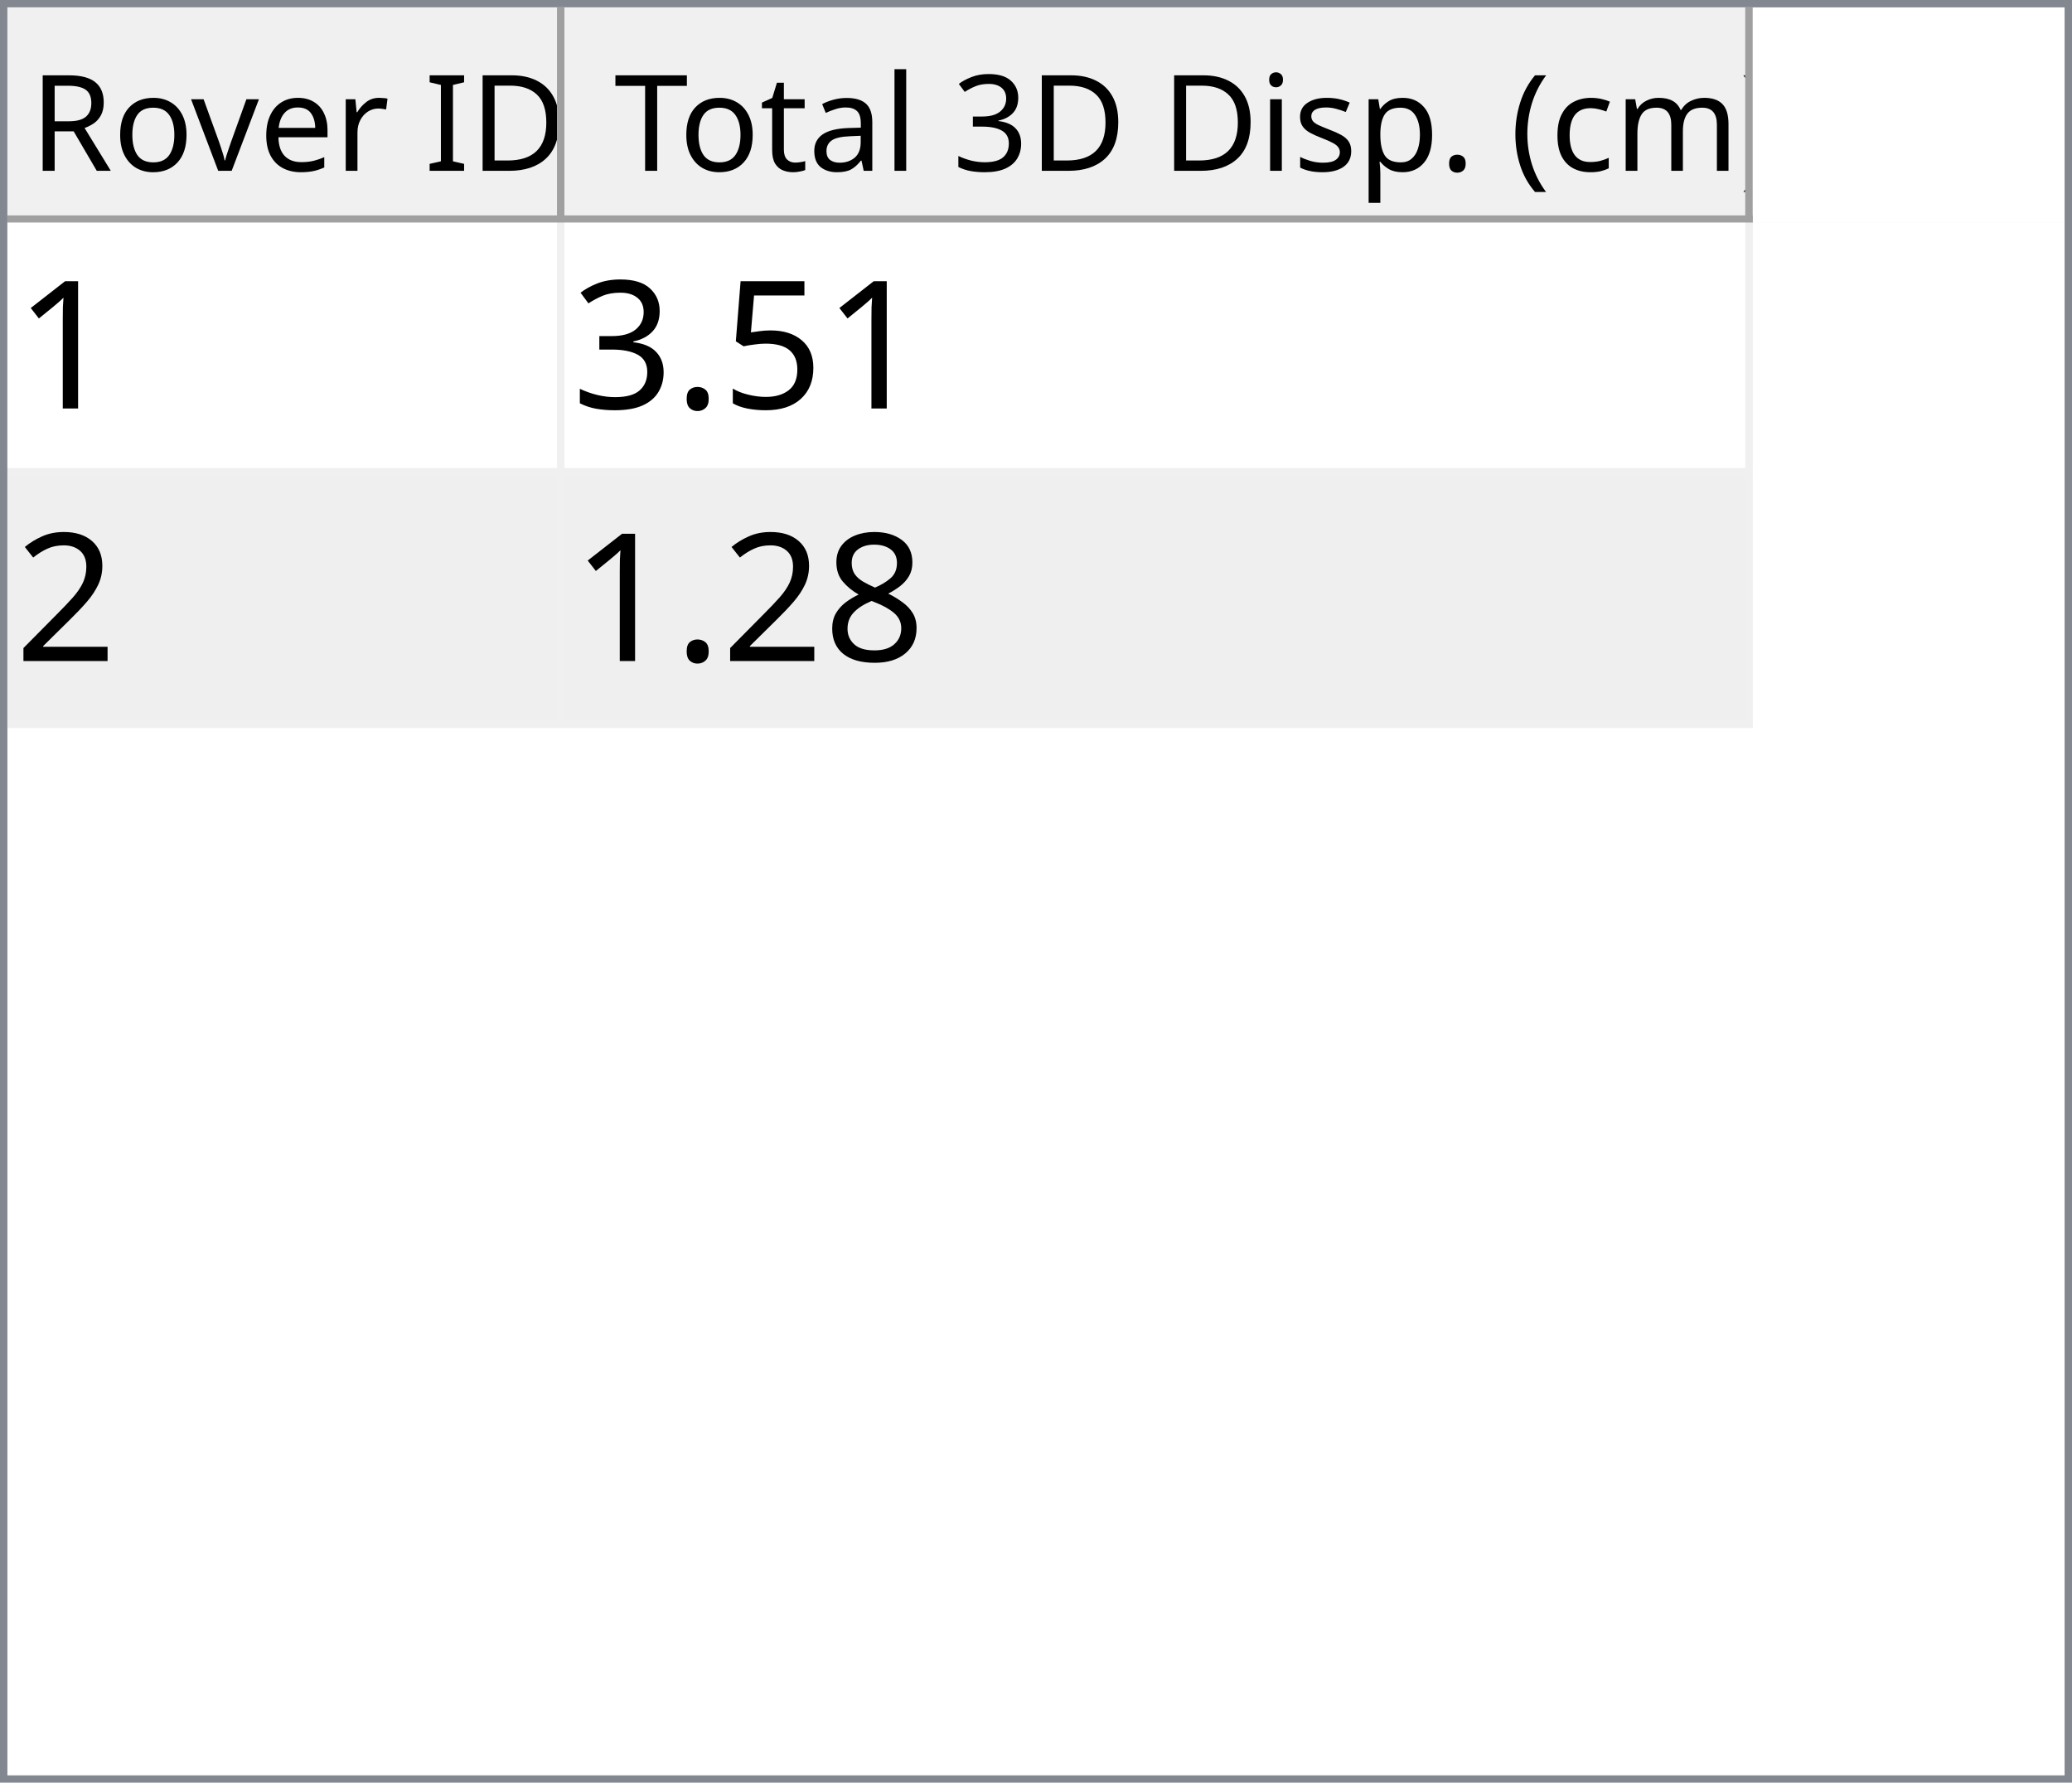
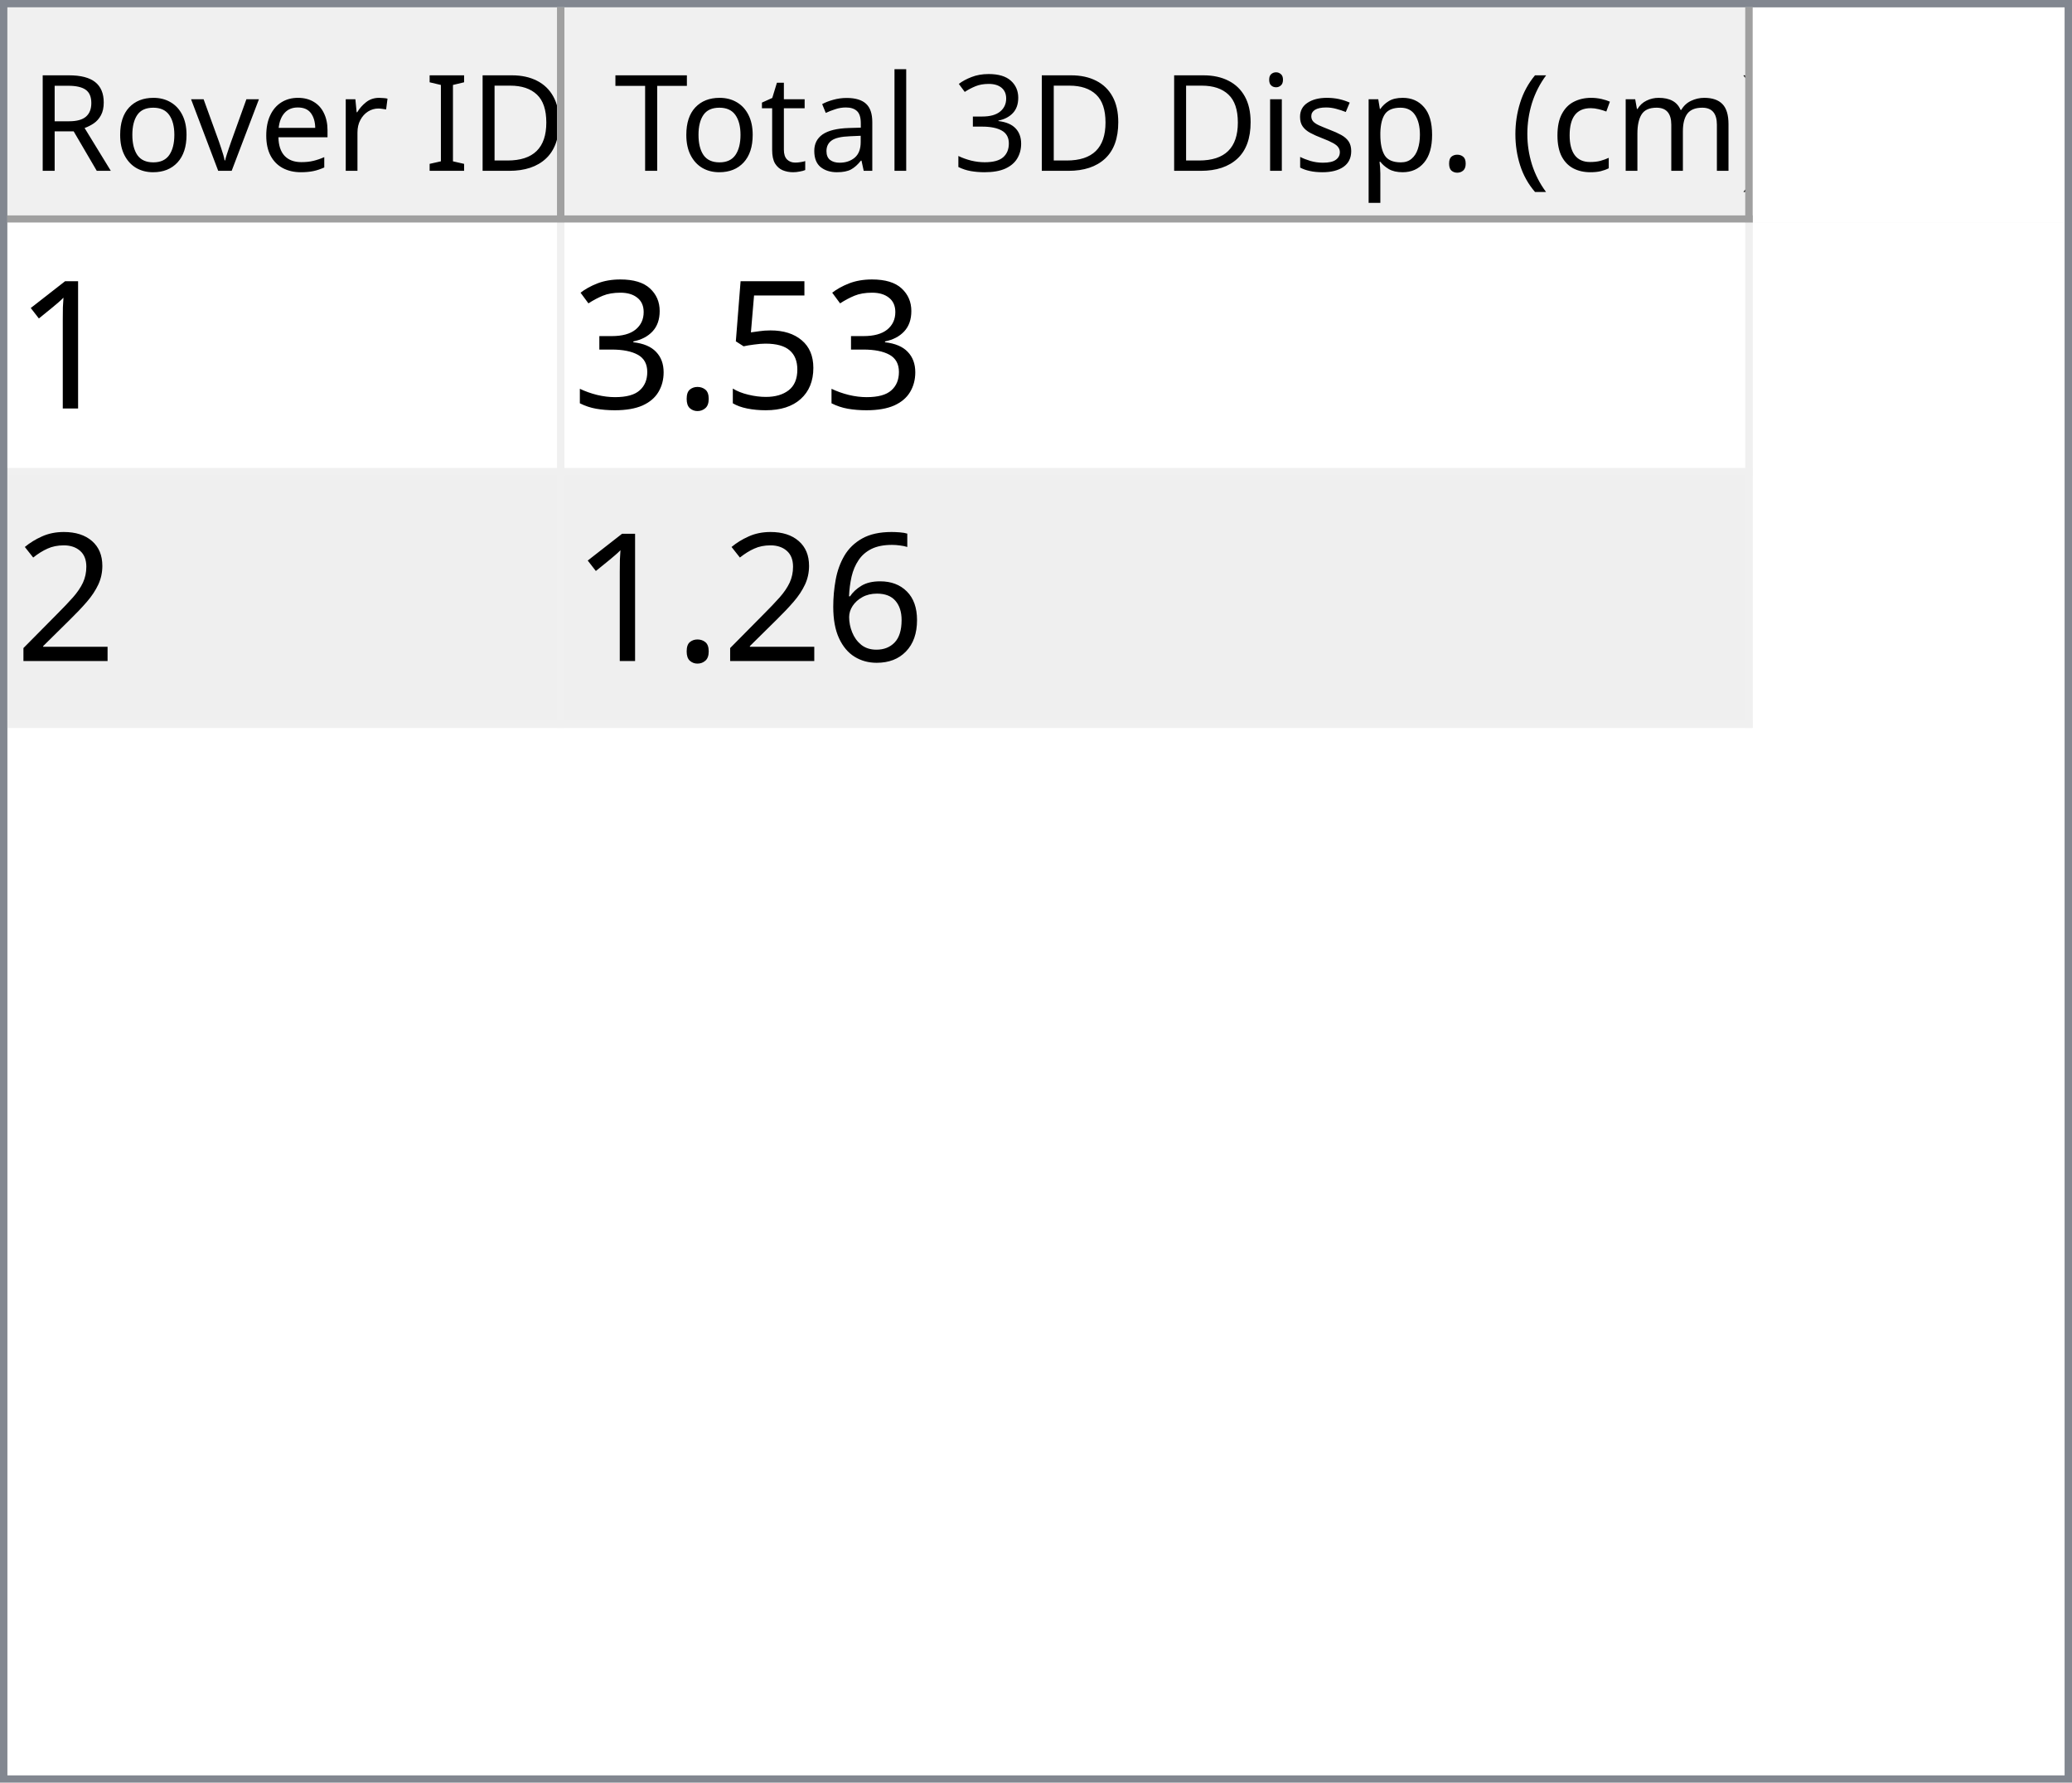
<svg xmlns="http://www.w3.org/2000/svg" style="fill-opacity:1; color-rendering:auto; color-interpolation:auto; text-rendering:auto; stroke:black; stroke-linecap:square; stroke-miterlimit:10; shape-rendering:auto; stroke-opacity:1; fill:black; stroke-dasharray:none; font-weight:normal; stroke-width:1; font-family:'Dialog'; font-style:normal; stroke-linejoin:miter; font-size:12px; stroke-dashoffset:0; image-rendering:auto;" width="279" height="240">
  <defs id="genericDefs" />
  <g>
    <defs id="defs1">
      <clipPath clipPathUnits="userSpaceOnUse" id="clipPath1">
        <path d="M0 0 L279 0 L279 240 L0 240 L0 0 Z" />
      </clipPath>
      <clipPath clipPathUnits="userSpaceOnUse" id="clipPath2">
        <path d="M0 0 L0 240 L279 240 L279 0 Z" />
      </clipPath>
      <clipPath clipPathUnits="userSpaceOnUse" id="clipPath3">
        <path d="M0 0 L0 29 L277 29 L277 0 Z" />
      </clipPath>
      <clipPath clipPathUnits="userSpaceOnUse" id="clipPath4">
        <path d="M0 0 L0 29 L75 29 L75 0 Z" />
      </clipPath>
      <clipPath clipPathUnits="userSpaceOnUse" id="clipPath5">
        <path d="M1 1 L1 28 L74 28 L74 1 Z" />
      </clipPath>
      <clipPath clipPathUnits="userSpaceOnUse" id="clipPath6">
        <path d="M0 0 L0 27 L73 27 L73 0 Z" />
      </clipPath>
      <clipPath clipPathUnits="userSpaceOnUse" id="clipPath7">
        <path d="M-0.5 -0.5 L-0.5 28.5 L74.5 28.5 L74.5 -0.5 Z" />
      </clipPath>
      <clipPath clipPathUnits="userSpaceOnUse" id="clipPath8">
        <path d="M0 0 L0 29 L160 29 L160 0 Z" />
      </clipPath>
      <clipPath clipPathUnits="userSpaceOnUse" id="clipPath9">
        <path d="M1 1 L1 28 L159 28 L159 1 Z" />
      </clipPath>
      <clipPath clipPathUnits="userSpaceOnUse" id="clipPath10">
        <path d="M0 0 L0 27 L158 27 L158 0 Z" />
      </clipPath>
      <clipPath clipPathUnits="userSpaceOnUse" id="clipPath11">
        <path d="M-0.5 -0.5 L-0.5 28.5 L159.5 28.5 L159.5 -0.5 Z" />
      </clipPath>
      <clipPath clipPathUnits="userSpaceOnUse" id="clipPath12">
        <path d="M0 0 L0 209 L277 209 L277 0 Z" />
      </clipPath>
      <clipPath clipPathUnits="userSpaceOnUse" id="clipPath13">
        <path d="M0 0 L0 68 L235 68 L235 0 Z" />
      </clipPath>
      <clipPath clipPathUnits="userSpaceOnUse" id="clipPath14">
        <path d="M-0.5 -0.5 L-0.5 67.5 L234.5 67.5 L234.5 -0.5 Z" />
      </clipPath>
      <clipPath clipPathUnits="userSpaceOnUse" id="clipPath15">
        <path d="M0 0 L0 33 L74 33 L74 0 Z" />
      </clipPath>
      <clipPath clipPathUnits="userSpaceOnUse" id="clipPath16">
        <path d="M0 0 L0 33 L159 33 L159 0 Z" />
      </clipPath>
      <font horiz-adv-x="64.551" id="font1">
        <font-face ascent="107.91" descent="25.098" units-per-em="100" style="font-style:normal; font-family:Segoe UI; font-weight:normal;" />
        <missing-glyph horiz-adv-x="64.551" d="M8.109 0 L8.109 68.266 L56.453 68.266 L56.453 0 L8.109 0 ZM15.328 7.234 L49.219 7.234 L49.219 61.031 L15.328 61.031 L15.328 7.234 Z" />
        <glyph unicode="D" horiz-adv-x="70.117" d="M9.188 0 L9.188 70.016 L28.516 70.016 Q65.531 70.016 65.531 35.891 Q65.531 19.672 55.25 9.836 Q44.969 0 27.734 0 L9.188 0 ZM17.391 62.594 L17.391 7.422 L27.828 7.422 Q41.609 7.422 49.273 14.797 Q56.938 22.172 56.938 35.688 Q56.938 62.594 28.328 62.594 L17.391 62.594 Z" />
        <glyph unicode="I" horiz-adv-x="26.611" d="M17.391 0 L9.188 0 L9.188 70.016 L17.391 70.016 L17.391 0 Z" />
        <glyph unicode=" " horiz-adv-x="27.393" d="" />
        <glyph unicode="r" horiz-adv-x="34.766" d="M34.188 41.891 Q32.078 43.5 28.125 43.5 Q23 43.5 19.555 38.672 Q16.109 33.844 16.109 25.484 L16.109 0 L8.109 0 L8.109 50 L16.109 50 L16.109 39.703 L16.312 39.703 Q18.016 44.969 21.531 47.922 Q25.047 50.875 29.391 50.875 Q32.516 50.875 34.188 50.203 L34.188 41.891 Z" />
        <glyph unicode="e" horiz-adv-x="52.295" d="M48.297 23 L12.984 23 Q13.188 14.656 17.484 10.109 Q21.781 5.562 29.297 5.562 Q37.75 5.562 44.828 11.141 L44.828 3.609 Q38.234 -1.172 27.391 -1.172 Q16.797 -1.172 10.742 5.641 Q4.688 12.453 4.688 24.812 Q4.688 36.469 11.305 43.82 Q17.922 51.172 27.734 51.172 Q37.547 51.172 42.922 44.828 Q48.297 38.484 48.297 27.203 L48.297 23 ZM40.094 29.781 Q40.047 36.719 36.75 40.578 Q33.453 44.438 27.594 44.438 Q21.922 44.438 17.969 40.383 Q14.016 36.328 13.094 29.781 L40.094 29.781 Z" />
        <glyph unicode="v" horiz-adv-x="47.9" d="M47.406 50 L27.484 0 L19.625 0 L0.688 50 L9.469 50 L22.172 13.672 Q23.578 9.672 23.922 6.688 L24.125 6.688 Q24.609 10.453 25.688 13.484 L38.969 50 L47.406 50 Z" />
        <glyph unicode="o" horiz-adv-x="58.594" d="M29 -1.172 Q17.922 -1.172 11.305 5.836 Q4.688 12.844 4.688 24.422 Q4.688 37.016 11.57 44.094 Q18.453 51.172 30.172 51.172 Q41.359 51.172 47.633 44.289 Q53.906 37.406 53.906 25.203 Q53.906 13.234 47.141 6.031 Q40.375 -1.172 29 -1.172 ZM29.594 44.438 Q21.875 44.438 17.383 39.188 Q12.891 33.938 12.891 24.703 Q12.891 15.828 17.43 10.695 Q21.969 5.562 29.594 5.562 Q37.359 5.562 41.531 10.594 Q45.703 15.625 45.703 24.906 Q45.703 34.281 41.531 39.359 Q37.359 44.438 29.594 44.438 Z" />
        <glyph unicode="R" horiz-adv-x="59.814" d="M59.375 0 L49.609 0 L37.891 19.625 Q36.281 22.359 34.766 24.289 Q33.25 26.219 31.664 27.438 Q30.078 28.656 28.25 29.219 Q26.422 29.781 24.125 29.781 L17.391 29.781 L17.391 0 L9.188 0 L9.188 70.016 L30.078 70.016 Q34.672 70.016 38.555 68.867 Q42.438 67.719 45.289 65.375 Q48.141 63.031 49.758 59.547 Q51.375 56.062 51.375 51.375 Q51.375 47.703 50.273 44.656 Q49.172 41.609 47.148 39.211 Q45.125 36.812 42.266 35.133 Q39.406 33.453 35.844 32.516 L35.844 32.328 Q37.594 31.547 38.891 30.547 Q40.188 29.547 41.359 28.18 Q42.531 26.812 43.68 25.078 Q44.828 23.344 46.234 21.047 L59.375 0 ZM17.391 62.594 L17.391 37.203 L28.516 37.203 Q31.594 37.203 34.203 38.133 Q36.812 39.062 38.719 40.797 Q40.625 42.531 41.703 45.047 Q42.781 47.562 42.781 50.688 Q42.781 56.297 39.141 59.445 Q35.5 62.594 28.609 62.594 L17.391 62.594 Z" />
        <glyph unicode=")" horiz-adv-x="30.176" d="M8.297 -15.922 L1.172 -15.922 Q16.406 2.344 16.406 26.812 Q16.406 51.469 1.078 70.016 L8.297 70.016 Q23.531 52.156 23.531 26.703 Q23.531 1.375 8.297 -15.922 Z" />
        <glyph unicode="m" horiz-adv-x="86.133" d="M79.109 0 L71.094 0 L71.094 28.719 Q71.094 37.016 68.531 40.727 Q65.969 44.438 59.906 44.438 Q54.781 44.438 51.195 39.75 Q47.609 35.062 47.609 28.516 L47.609 0 L39.594 0 L39.594 29.688 Q39.594 44.438 28.219 44.438 Q22.953 44.438 19.531 40.016 Q16.109 35.594 16.109 28.516 L16.109 0 L8.109 0 L8.109 50 L16.109 50 L16.109 42.094 L16.312 42.094 Q21.625 51.172 31.844 51.172 Q36.969 51.172 40.773 48.312 Q44.578 45.453 46 40.828 Q51.562 51.172 62.594 51.172 Q79.109 51.172 79.109 30.812 L79.109 0 Z" />
        <glyph unicode="c" horiz-adv-x="46.191" d="M42.188 2.297 Q36.422 -1.172 28.516 -1.172 Q17.828 -1.172 11.258 5.789 Q4.688 12.75 4.688 23.828 Q4.688 36.188 11.766 43.68 Q18.844 51.172 30.672 51.172 Q37.25 51.172 42.281 48.734 L42.281 40.531 Q36.719 44.438 30.375 44.438 Q22.703 44.438 17.797 38.945 Q12.891 33.453 12.891 24.516 Q12.891 15.719 17.508 10.641 Q22.125 5.562 29.891 5.562 Q36.422 5.562 42.188 9.906 L42.188 2.297 Z" />
        <glyph unicode="(" horiz-adv-x="30.176" d="M29.109 -15.922 L21.969 -15.922 Q6.844 1.375 6.844 26.703 Q6.844 52.156 21.969 70.016 L29.203 70.016 Q13.875 51.469 13.875 26.812 Q13.875 2.344 29.109 -15.922 Z" />
        <glyph unicode="." horiz-adv-x="21.68" d="M10.891 -1.078 Q8.641 -1.078 7.055 0.539 Q5.469 2.156 5.469 4.391 Q5.469 6.641 7.055 8.273 Q8.641 9.906 10.891 9.906 Q13.188 9.906 14.797 8.273 Q16.406 6.641 16.406 4.391 Q16.406 2.156 14.797 0.539 Q13.188 -1.078 10.891 -1.078 Z" />
        <glyph unicode="p" horiz-adv-x="58.789" d="M16.312 7.234 L16.109 7.234 L16.109 -23 L8.109 -23 L8.109 50 L16.109 50 L16.109 41.219 L16.312 41.219 Q22.219 51.172 33.594 51.172 Q43.266 51.172 48.688 44.461 Q54.109 37.75 54.109 26.469 Q54.109 13.922 48 6.375 Q41.891 -1.172 31.297 -1.172 Q21.578 -1.172 16.312 7.234 ZM16.109 27.391 L16.109 20.406 Q16.109 14.203 20.141 9.883 Q24.172 5.562 30.375 5.562 Q37.641 5.562 41.773 11.133 Q45.906 16.703 45.906 26.609 Q45.906 34.969 42.047 39.703 Q38.188 44.438 31.594 44.438 Q24.609 44.438 20.359 39.578 Q16.109 34.719 16.109 27.391 Z" />
        <glyph unicode="s" horiz-adv-x="42.432" d="M5.078 1.812 L5.078 10.406 Q11.625 5.562 19.484 5.562 Q30.031 5.562 30.031 12.594 Q30.031 14.594 29.125 15.992 Q28.219 17.391 26.68 18.461 Q25.141 19.531 23.07 20.383 Q21 21.234 18.609 22.172 Q15.281 23.484 12.766 24.828 Q10.25 26.172 8.57 27.859 Q6.891 29.547 6.031 31.695 Q5.172 33.844 5.172 36.719 Q5.172 40.234 6.789 42.945 Q8.406 45.656 11.086 47.484 Q13.766 49.312 17.211 50.242 Q20.656 51.172 24.312 51.172 Q30.812 51.172 35.938 48.922 L35.938 40.828 Q30.422 44.438 23.25 44.438 Q21 44.438 19.195 43.922 Q17.391 43.406 16.094 42.477 Q14.797 41.547 14.086 40.258 Q13.375 38.969 13.375 37.406 Q13.375 35.453 14.086 34.133 Q14.797 32.812 16.164 31.789 Q17.531 30.766 19.484 29.938 Q21.438 29.109 23.922 28.125 Q27.25 26.859 29.883 25.516 Q32.516 24.172 34.375 22.484 Q36.234 20.797 37.234 18.602 Q38.234 16.406 38.234 13.375 Q38.234 9.672 36.602 6.938 Q34.969 4.203 32.234 2.398 Q29.5 0.594 25.93 -0.289 Q22.359 -1.172 18.453 -1.172 Q10.75 -1.172 5.078 1.812 Z" />
        <glyph unicode="i" horiz-adv-x="24.219" d="M12.203 62.703 Q10.062 62.703 8.547 64.164 Q7.031 65.625 7.031 67.875 Q7.031 70.125 8.547 71.609 Q10.062 73.094 12.203 73.094 Q14.406 73.094 15.945 71.609 Q17.484 70.125 17.484 67.875 Q17.484 65.719 15.945 64.211 Q14.406 62.703 12.203 62.703 ZM16.109 0 L8.109 0 L8.109 50 L16.109 50 L16.109 0 Z" />
        <glyph unicode="3" horiz-adv-x="53.906" d="M46.531 19.828 Q46.531 15.094 44.75 11.211 Q42.969 7.328 39.719 4.57 Q36.469 1.812 31.93 0.297 Q27.391 -1.219 21.922 -1.219 Q11.922 -1.219 6 2.594 L6 11.188 Q13.094 5.609 22.219 5.609 Q25.875 5.609 28.828 6.539 Q31.781 7.469 33.906 9.227 Q36.031 10.984 37.18 13.477 Q38.328 15.969 38.328 19.094 Q38.328 32.812 18.797 32.812 L12.984 32.812 L12.984 39.594 L18.5 39.594 Q35.797 39.594 35.797 52.484 Q35.797 64.406 22.609 64.406 Q15.188 64.406 8.688 59.422 L8.688 67.188 Q15.375 71.188 24.609 71.188 Q29 71.188 32.57 69.969 Q36.141 68.75 38.68 66.555 Q41.219 64.359 42.609 61.281 Q44 58.203 44 54.5 Q44 40.672 30.031 36.719 L30.031 36.531 Q33.594 36.141 36.625 34.797 Q39.656 33.453 41.852 31.305 Q44.047 29.156 45.289 26.25 Q46.531 23.344 46.531 19.828 Z" />
        <glyph unicode="l" horiz-adv-x="24.219" d="M16.109 0 L8.109 0 L8.109 74.031 L16.109 74.031 L16.109 0 Z" />
        <glyph unicode="a" horiz-adv-x="50.879" d="M43.891 0 L35.891 0 L35.891 7.812 L35.688 7.812 Q30.469 -1.172 20.312 -1.172 Q12.844 -1.172 8.617 2.781 Q4.391 6.734 4.391 13.281 Q4.391 27.297 20.906 29.594 L35.891 31.688 Q35.891 44.438 25.594 44.438 Q16.547 44.438 9.281 38.281 L9.281 46.484 Q16.656 51.172 26.266 51.172 Q43.891 51.172 43.891 32.516 L43.891 0 ZM35.891 25.297 L23.828 23.641 Q18.266 22.859 15.43 20.875 Q12.594 18.891 12.594 13.875 Q12.594 10.203 15.211 7.883 Q17.828 5.562 22.172 5.562 Q28.125 5.562 32.008 9.742 Q35.891 13.922 35.891 20.312 L35.891 25.297 Z" />
        <glyph unicode="t" horiz-adv-x="33.887" d="M31.297 0.484 Q28.469 -1.078 23.828 -1.078 Q10.688 -1.078 10.688 13.578 L10.688 43.172 L2.094 43.172 L2.094 50 L10.688 50 L10.688 62.203 L18.703 64.797 L18.703 50 L31.297 50 L31.297 43.172 L18.703 43.172 L18.703 14.984 Q18.703 9.969 20.414 7.82 Q22.125 5.672 26.078 5.672 Q29.109 5.672 31.297 7.328 L31.297 0.484 Z" />
        <glyph unicode="T" horiz-adv-x="52.393" d="M50.594 62.594 L30.375 62.594 L30.375 0 L22.172 0 L22.172 62.594 L2 62.594 L2 70.016 L50.594 70.016 L50.594 62.594 Z" />
      </font>
      <font horiz-adv-x="75.0" id="font2">
        <font-face ascent="100.537" descent="21.973" units-per-em="100" style="font-style:normal; font-family:sans-serif; font-weight:normal;" />
        <missing-glyph horiz-adv-x="75.0" d="M12.5 0 L12.5 62.5 L62.5 62.5 L62.5 0 L12.5 0 ZM14.062 1.562 L60.938 1.562 L60.938 60.938 L14.062 60.938 L14.062 1.562 Z" />
        <glyph unicode="1" horiz-adv-x="55.615" d="M37.25 0 L28.469 0 L28.469 56 Q25.297 52.984 20.141 49.953 Q14.984 46.922 10.891 45.406 L10.891 53.906 Q18.266 57.375 23.781 62.305 Q29.297 67.234 31.594 71.875 L37.25 71.875 L37.25 0 Z" />
        <glyph unicode="5" horiz-adv-x="55.615" d="M4.156 18.75 L13.375 19.531 Q14.406 12.797 18.141 9.398 Q21.875 6 27.156 6 Q33.5 6 37.891 10.789 Q42.281 15.578 42.281 23.484 Q42.281 31 38.062 35.352 Q33.844 39.703 27 39.703 Q22.75 39.703 19.336 37.773 Q15.922 35.844 13.969 32.766 L5.719 33.844 L12.641 70.609 L48.25 70.609 L48.25 62.203 L19.672 62.203 L15.828 42.969 Q22.266 47.469 29.344 47.469 Q38.719 47.469 45.164 40.969 Q51.609 34.469 51.609 24.266 Q51.609 14.547 45.953 7.469 Q39.062 -1.219 27.156 -1.219 Q17.391 -1.219 11.211 4.25 Q5.031 9.719 4.156 18.75 Z" />
        <glyph unicode="." horiz-adv-x="27.783" d="M9.078 0 L9.078 10.016 L19.094 10.016 L19.094 0 L9.078 0 Z" />
        <glyph unicode="3" horiz-adv-x="55.615" d="M4.203 18.891 L12.984 20.062 Q14.5 12.594 18.141 9.297 Q21.781 6 27 6 Q33.203 6 37.477 10.297 Q41.75 14.594 41.75 20.953 Q41.75 27 37.797 30.93 Q33.844 34.859 27.734 34.859 Q25.25 34.859 21.531 33.891 L22.516 41.609 Q23.391 41.5 23.922 41.5 Q29.547 41.5 34.039 44.43 Q38.531 47.359 38.531 53.469 Q38.531 58.297 35.258 61.477 Q31.984 64.656 26.812 64.656 Q21.688 64.656 18.266 61.43 Q14.844 58.203 13.875 51.766 L5.078 53.328 Q6.688 62.156 12.398 67.016 Q18.109 71.875 26.609 71.875 Q32.469 71.875 37.398 69.359 Q42.328 66.844 44.945 62.5 Q47.562 58.156 47.562 53.266 Q47.562 48.641 45.07 44.828 Q42.578 41.016 37.703 38.766 Q44.047 37.312 47.562 32.695 Q51.078 28.078 51.078 21.141 Q51.078 11.766 44.242 5.25 Q37.406 -1.266 26.953 -1.266 Q17.531 -1.266 11.305 4.352 Q5.078 9.969 4.203 18.891 Z" />
        <glyph unicode="2" horiz-adv-x="55.615" d="M50.344 8.453 L50.344 0 L3.031 0 Q2.938 3.172 4.047 6.109 Q5.859 10.938 9.836 15.625 Q13.812 20.312 21.344 26.469 Q33.016 36.031 37.117 41.625 Q41.219 47.219 41.219 52.203 Q41.219 57.422 37.477 61.008 Q33.734 64.594 27.734 64.594 Q21.391 64.594 17.578 60.789 Q13.766 56.984 13.719 50.25 L4.688 51.172 Q5.609 61.281 11.664 66.578 Q17.719 71.875 27.938 71.875 Q38.234 71.875 44.242 66.164 Q50.25 60.453 50.25 52 Q50.25 47.703 48.492 43.555 Q46.734 39.406 42.656 34.812 Q38.578 30.219 29.109 22.219 Q21.188 15.578 18.945 13.211 Q16.703 10.844 15.234 8.453 L50.344 8.453 Z" />
-         <glyph unicode="8" horiz-adv-x="55.615" d="M17.672 38.812 Q12.203 40.828 9.57 44.539 Q6.938 48.25 6.938 53.422 Q6.938 61.234 12.555 66.555 Q18.172 71.875 27.484 71.875 Q36.859 71.875 42.578 66.43 Q48.297 60.984 48.297 53.172 Q48.297 48.188 45.68 44.508 Q43.062 40.828 37.75 38.812 Q44.344 36.672 47.781 31.883 Q51.219 27.094 51.219 20.453 Q51.219 11.281 44.727 5.031 Q38.234 -1.219 27.641 -1.219 Q17.047 -1.219 10.547 5.055 Q4.047 11.328 4.047 20.703 Q4.047 27.688 7.594 32.398 Q11.141 37.109 17.672 38.812 ZM15.922 53.719 Q15.922 48.641 19.195 45.414 Q22.469 42.188 27.688 42.188 Q32.766 42.188 36.016 45.383 Q39.266 48.578 39.266 53.219 Q39.266 58.062 35.914 61.359 Q32.562 64.656 27.594 64.656 Q22.562 64.656 19.242 61.43 Q15.922 58.203 15.922 53.719 ZM13.094 20.656 Q13.094 16.891 14.875 13.375 Q16.656 9.859 20.172 7.93 Q23.688 6 27.734 6 Q34.031 6 38.133 10.055 Q42.234 14.109 42.234 20.359 Q42.234 26.703 38.016 30.859 Q33.797 35.016 27.438 35.016 Q21.234 35.016 17.164 30.914 Q13.094 26.812 13.094 20.656 Z" />
+         <glyph unicode="6" horiz-adv-x="55.615" d="M49.75 54.047 L41.016 53.375 Q39.844 58.547 37.703 60.891 Q34.125 64.656 28.906 64.656 Q24.703 64.656 21.531 62.312 Q17.391 59.281 14.992 53.469 Q12.594 47.656 12.5 36.922 Q15.672 41.75 20.266 44.094 Q24.859 46.438 29.891 46.438 Q38.672 46.438 44.852 39.969 Q51.031 33.5 51.031 23.25 Q51.031 16.5 48.125 10.719 Q45.219 4.938 40.141 1.859 Q35.062 -1.219 28.609 -1.219 Q17.625 -1.219 10.695 6.859 Q3.766 14.938 3.766 33.5 Q3.766 54.25 11.422 63.672 Q18.109 71.875 29.438 71.875 Q37.891 71.875 43.289 67.141 Q48.688 62.406 49.75 54.047 ZM13.875 23.188 Q13.875 18.656 15.797 14.508 Q17.719 10.359 21.188 8.18 Q24.656 6 28.469 6 Q34.031 6 38.039 10.492 Q42.047 14.984 42.047 22.703 Q42.047 30.125 38.086 34.398 Q34.125 38.672 28.125 38.672 Q22.172 38.672 18.023 34.398 Q13.875 30.125 13.875 23.188 Z" />
      </font>
    </defs>
    <g style="fill:white; stroke:white;">
      <rect x="0" y="0" width="279" style="clip-path:url(#clipPath1); stroke:none;" height="240" />
    </g>
    <g style="fill:white; text-rendering:optimizeSpeed; color-rendering:optimizeSpeed; image-rendering:optimizeSpeed; shape-rendering:crispEdges; stroke:white; color-interpolation:sRGB;">
      <rect x="0" width="279" height="240" y="0" style="stroke:none;" />
      <path style="stroke:none;" d="M0 240 L279 240 L279 0 L0 0 Z" />
    </g>
    <g style="fill:rgb(240,240,240); font-size:18px; font-family:'Segoe UI'; stroke:rgb(240,240,240);">
      <rect x="0" y="0" width="279" style="clip-path:url(#clipPath2); stroke:none;" height="240" />
    </g>
    <g style="fill:rgb(130,135,144); font-size:18px; font-family:'Segoe UI'; stroke:rgb(130,135,144);">
      <path d="M0 0 L279 0 L279 240 L0 240 L0 0 ZM1 1 L278 1 L278 239 L1 239 L1 1 Z" style="fill-rule:evenodd; clip-path:url(#clipPath2); stroke:none;" />
    </g>
    <g style="fill:white; font-size:18px; font-family:'Segoe UI'; stroke:white;" transform="translate(1,1)">
      <rect x="0" y="0" width="277" style="clip-path:url(#clipPath3); stroke:none;" height="29" />
    </g>
    <g style="fill:rgb(240,240,240); font-size:18px; font-family:'Segoe UI'; stroke:rgb(240,240,240);" transform="translate(1,1)">
      <rect x="0" y="0" width="75" style="clip-path:url(#clipPath4); stroke:none;" height="29" />
    </g>
    <g style="font-family:'Segoe UI'; font-size:18px;" transform="translate(2,2)">
      <text x="2" xml:space="preserve" y="21" style="clip-path:url(#clipPath6); stroke:none;">Rover ID</text>
    </g>
    <g transform="translate(1.5,1.5)" style="fill:rgb(160,160,160); font-size:18px; font-family:'Segoe UI'; stroke:rgb(160,160,160); stroke-linejoin:bevel;">
      <line x1="74" x2="74" y1="0" style="fill:none; clip-path:url(#clipPath7);" y2="28" />
    </g>
    <g transform="matrix(1,0,0,1,1,1) translate(0.5,0.5)" style="fill:rgb(160,160,160); font-size:18px; font-family:'Segoe UI'; stroke:rgb(160,160,160); stroke-linejoin:bevel;">
      <line x1="0" x2="74" y1="28" style="fill:none; clip-path:url(#clipPath7);" y2="28" />
    </g>
    <g style="fill:rgb(240,240,240); font-size:18px; font-family:'Segoe UI'; stroke:rgb(240,240,240);" transform="translate(76,1)">
      <rect x="0" y="0" width="160" style="clip-path:url(#clipPath8); stroke:none;" height="29" />
    </g>
    <g style="font-family:'Segoe UI'; font-size:18px;" transform="translate(77,2)">
      <text x="1" xml:space="preserve" y="21" style="clip-path:url(#clipPath10); stroke:none;"> Total 3D Disp. (cm)</text>
    </g>
    <g transform="translate(76.5,1.5)" style="fill:rgb(160,160,160); font-size:18px; font-family:'Segoe UI'; stroke:rgb(160,160,160); stroke-linejoin:bevel;">
      <line x1="159" x2="159" y1="0" style="fill:none; clip-path:url(#clipPath11);" y2="28" />
    </g>
    <g transform="matrix(1,0,0,1,76,1) translate(0.5,0.5)" style="fill:rgb(160,160,160); font-size:18px; font-family:'Segoe UI'; stroke:rgb(160,160,160); stroke-linejoin:bevel;">
      <line x1="0" x2="159" y1="28" style="fill:none; clip-path:url(#clipPath11);" y2="28" />
    </g>
    <g style="fill:white; font-size:18px; font-family:'Segoe UI'; stroke:white;" transform="translate(1,30)">
      <rect x="0" y="0" width="277" style="clip-path:url(#clipPath12); stroke:none;" height="209" />
    </g>
    <g style="fill:rgb(240,240,240); font-size:24px; font-family:sans-serif; stroke:rgb(240,240,240);" transform="translate(1,30)">
      <rect x="0" y="0" width="235" style="clip-path:url(#clipPath13); stroke:none;" height="68" />
      <line transform="translate(0.5,0.5)" x1="0" x2="234" y1="33" style="clip-path:url(#clipPath14); fill:none; stroke-linejoin:bevel;" y2="33" />
    </g>
    <g transform="matrix(1,0,0,1,1,30) translate(0.5,0.5)" style="fill:rgb(240,240,240); font-size:24px; font-family:sans-serif; stroke:rgb(240,240,240); stroke-linejoin:bevel;">
      <line x1="0" x2="234" y1="67" style="fill:none; clip-path:url(#clipPath14);" y2="67" />
    </g>
    <g transform="matrix(1,0,0,1,1,30) translate(0.5,0.5)" style="fill:rgb(240,240,240); font-size:24px; font-family:sans-serif; stroke:rgb(240,240,240); stroke-linejoin:bevel;">
      <line x1="74" x2="74" y1="0" style="fill:none; clip-path:url(#clipPath14);" y2="67" />
    </g>
    <g transform="matrix(1,0,0,1,1,30) translate(0.5,0.5)" style="fill:rgb(240,240,240); font-size:24px; font-family:sans-serif; stroke:rgb(240,240,240); stroke-linejoin:bevel;">
      <line x1="234" x2="234" y1="0" style="fill:none; clip-path:url(#clipPath14);" y2="67" />
    </g>
    <g style="fill:white; font-size:24px; font-family:sans-serif; stroke:white;" transform="matrix(1,0,0,1,1,30)">
      <rect x="0" y="0" width="74" style="clip-path:url(#clipPath15); stroke:none;" height="33" />
      <text x="1" y="25" style="fill:black; clip-path:url(#clipPath15); stroke:none;" xml:space="preserve">1</text>
    </g>
    <g style="fill:white; font-size:24px; font-family:sans-serif; stroke:white;" transform="matrix(1,0,0,1,1,30) translate(75,0)">
      <rect x="0" y="0" width="159" style="clip-path:url(#clipPath16); stroke:none;" height="33" />
-       <text x="1" y="25" style="fill:black; clip-path:url(#clipPath16); stroke:none;" xml:space="preserve">3.51</text>
+       <text x="1" y="25" style="fill:black; clip-path:url(#clipPath16); stroke:none;" xml:space="preserve">3.53</text>
    </g>
    <g style="fill:rgb(239,239,239); font-size:24px; font-family:sans-serif; stroke:rgb(239,239,239);" transform="matrix(1,0,0,1,1,30) translate(0,34)">
      <rect x="0" y="0" width="74" style="clip-path:url(#clipPath15); stroke:none;" height="33" />
      <text x="1" y="25" style="fill:black; clip-path:url(#clipPath15); stroke:none;" xml:space="preserve">2</text>
    </g>
    <g style="fill:rgb(239,239,239); font-size:24px; font-family:sans-serif; stroke:rgb(239,239,239);" transform="matrix(1,0,0,1,1,30) translate(75,34)">
      <rect x="0" y="0" width="159" style="clip-path:url(#clipPath16); stroke:none;" height="33" />
-       <text x="1" y="25" style="fill:black; clip-path:url(#clipPath16); stroke:none;" xml:space="preserve">1.28</text>
+       <text x="1" y="25" style="fill:black; clip-path:url(#clipPath16); stroke:none;" xml:space="preserve">1.26</text>
    </g>
  </g>
</svg>
